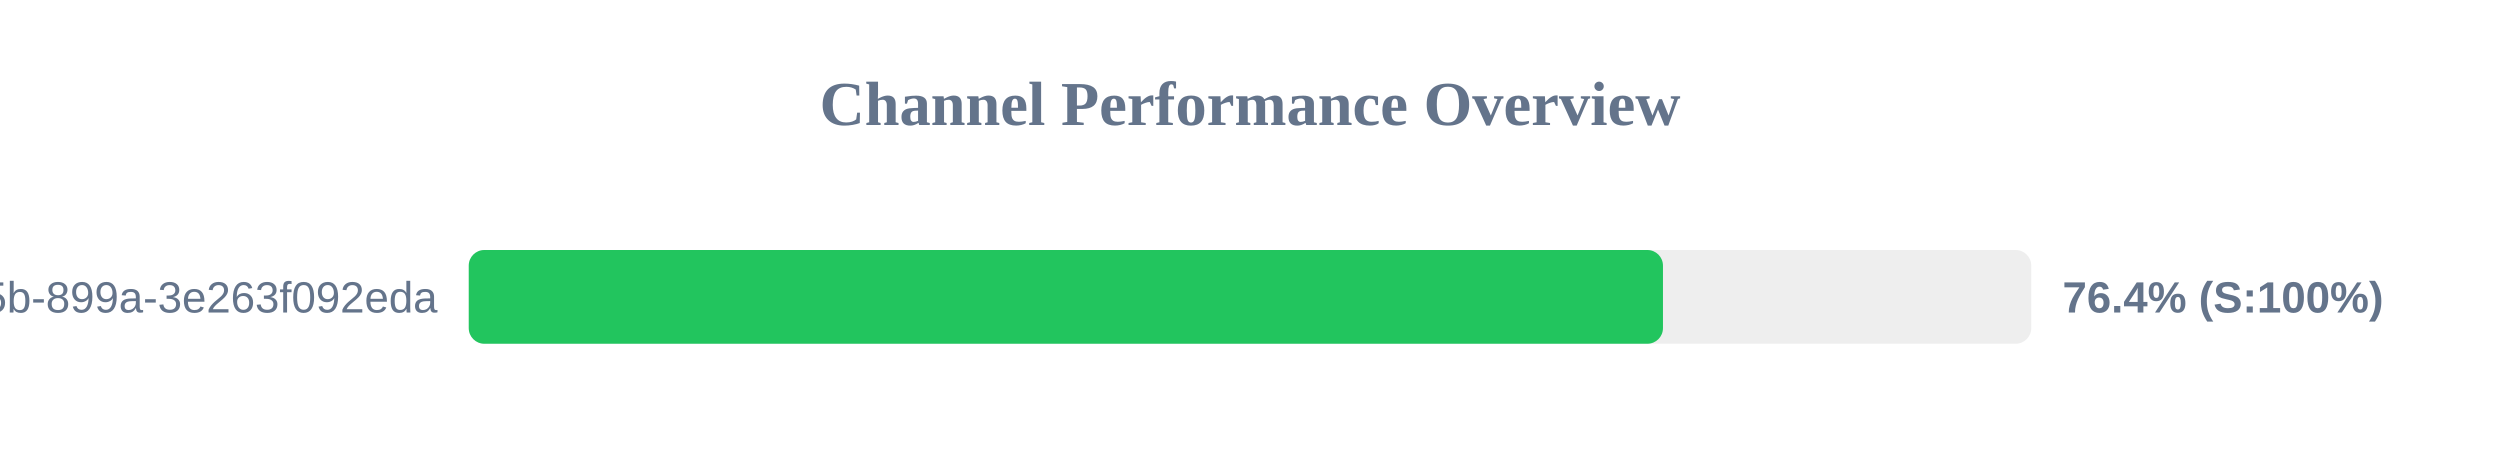
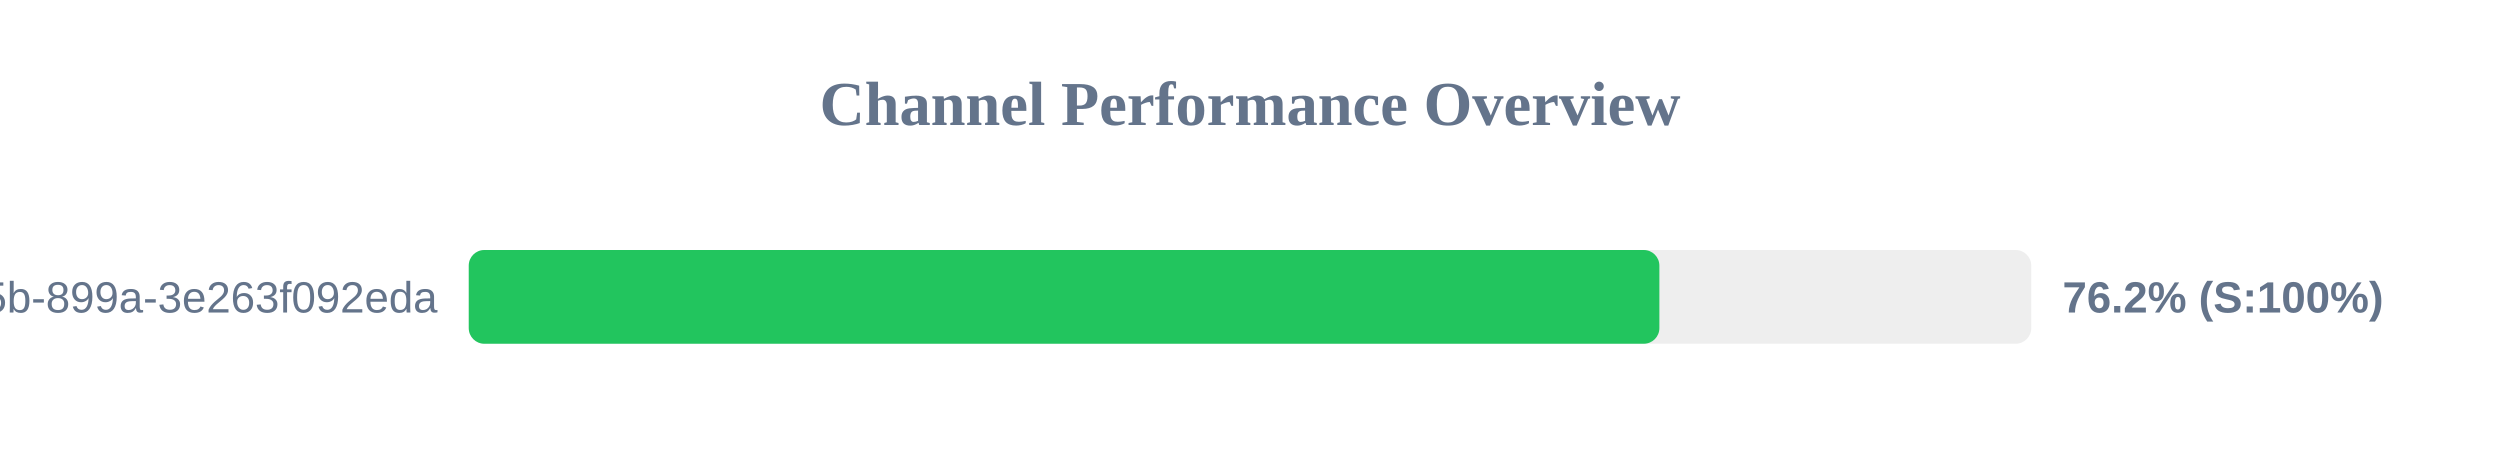
<svg xmlns="http://www.w3.org/2000/svg" width="800" height="150" version="1.1">
  <style>
        .row { font: 14px Arial; fill: #64748b; }
        .score { font: bold 14px Arial; fill: #64748b; }
    </style>
  <text x="400" y="40" text-anchor="middle" font-size="20px" font-weight="bold" fill="#64748b">Channel Performance Overview</text>
  <rect x="150" y="80" width="500" height="30" fill="#eee" rx="5" />
-   <rect x="150" y="80" width="382.15" height="30" fill="#22c55e" rx="5" />
+   <rect x="150" y="80" width="381.0" height="30" fill="#22c55e" rx="5" />
  <text x="140" y="100" text-anchor="end" class="row">?uuid=6bf726db-fb0b-405b-899a-3e263f092eda</text>
-   <text x="660" y="100" text-anchor="start" class="score">76.4% (S:100%)</text>
+   <text x="660" y="100" text-anchor="start" class="score">76.2% (S:100%)</text>
</svg>
